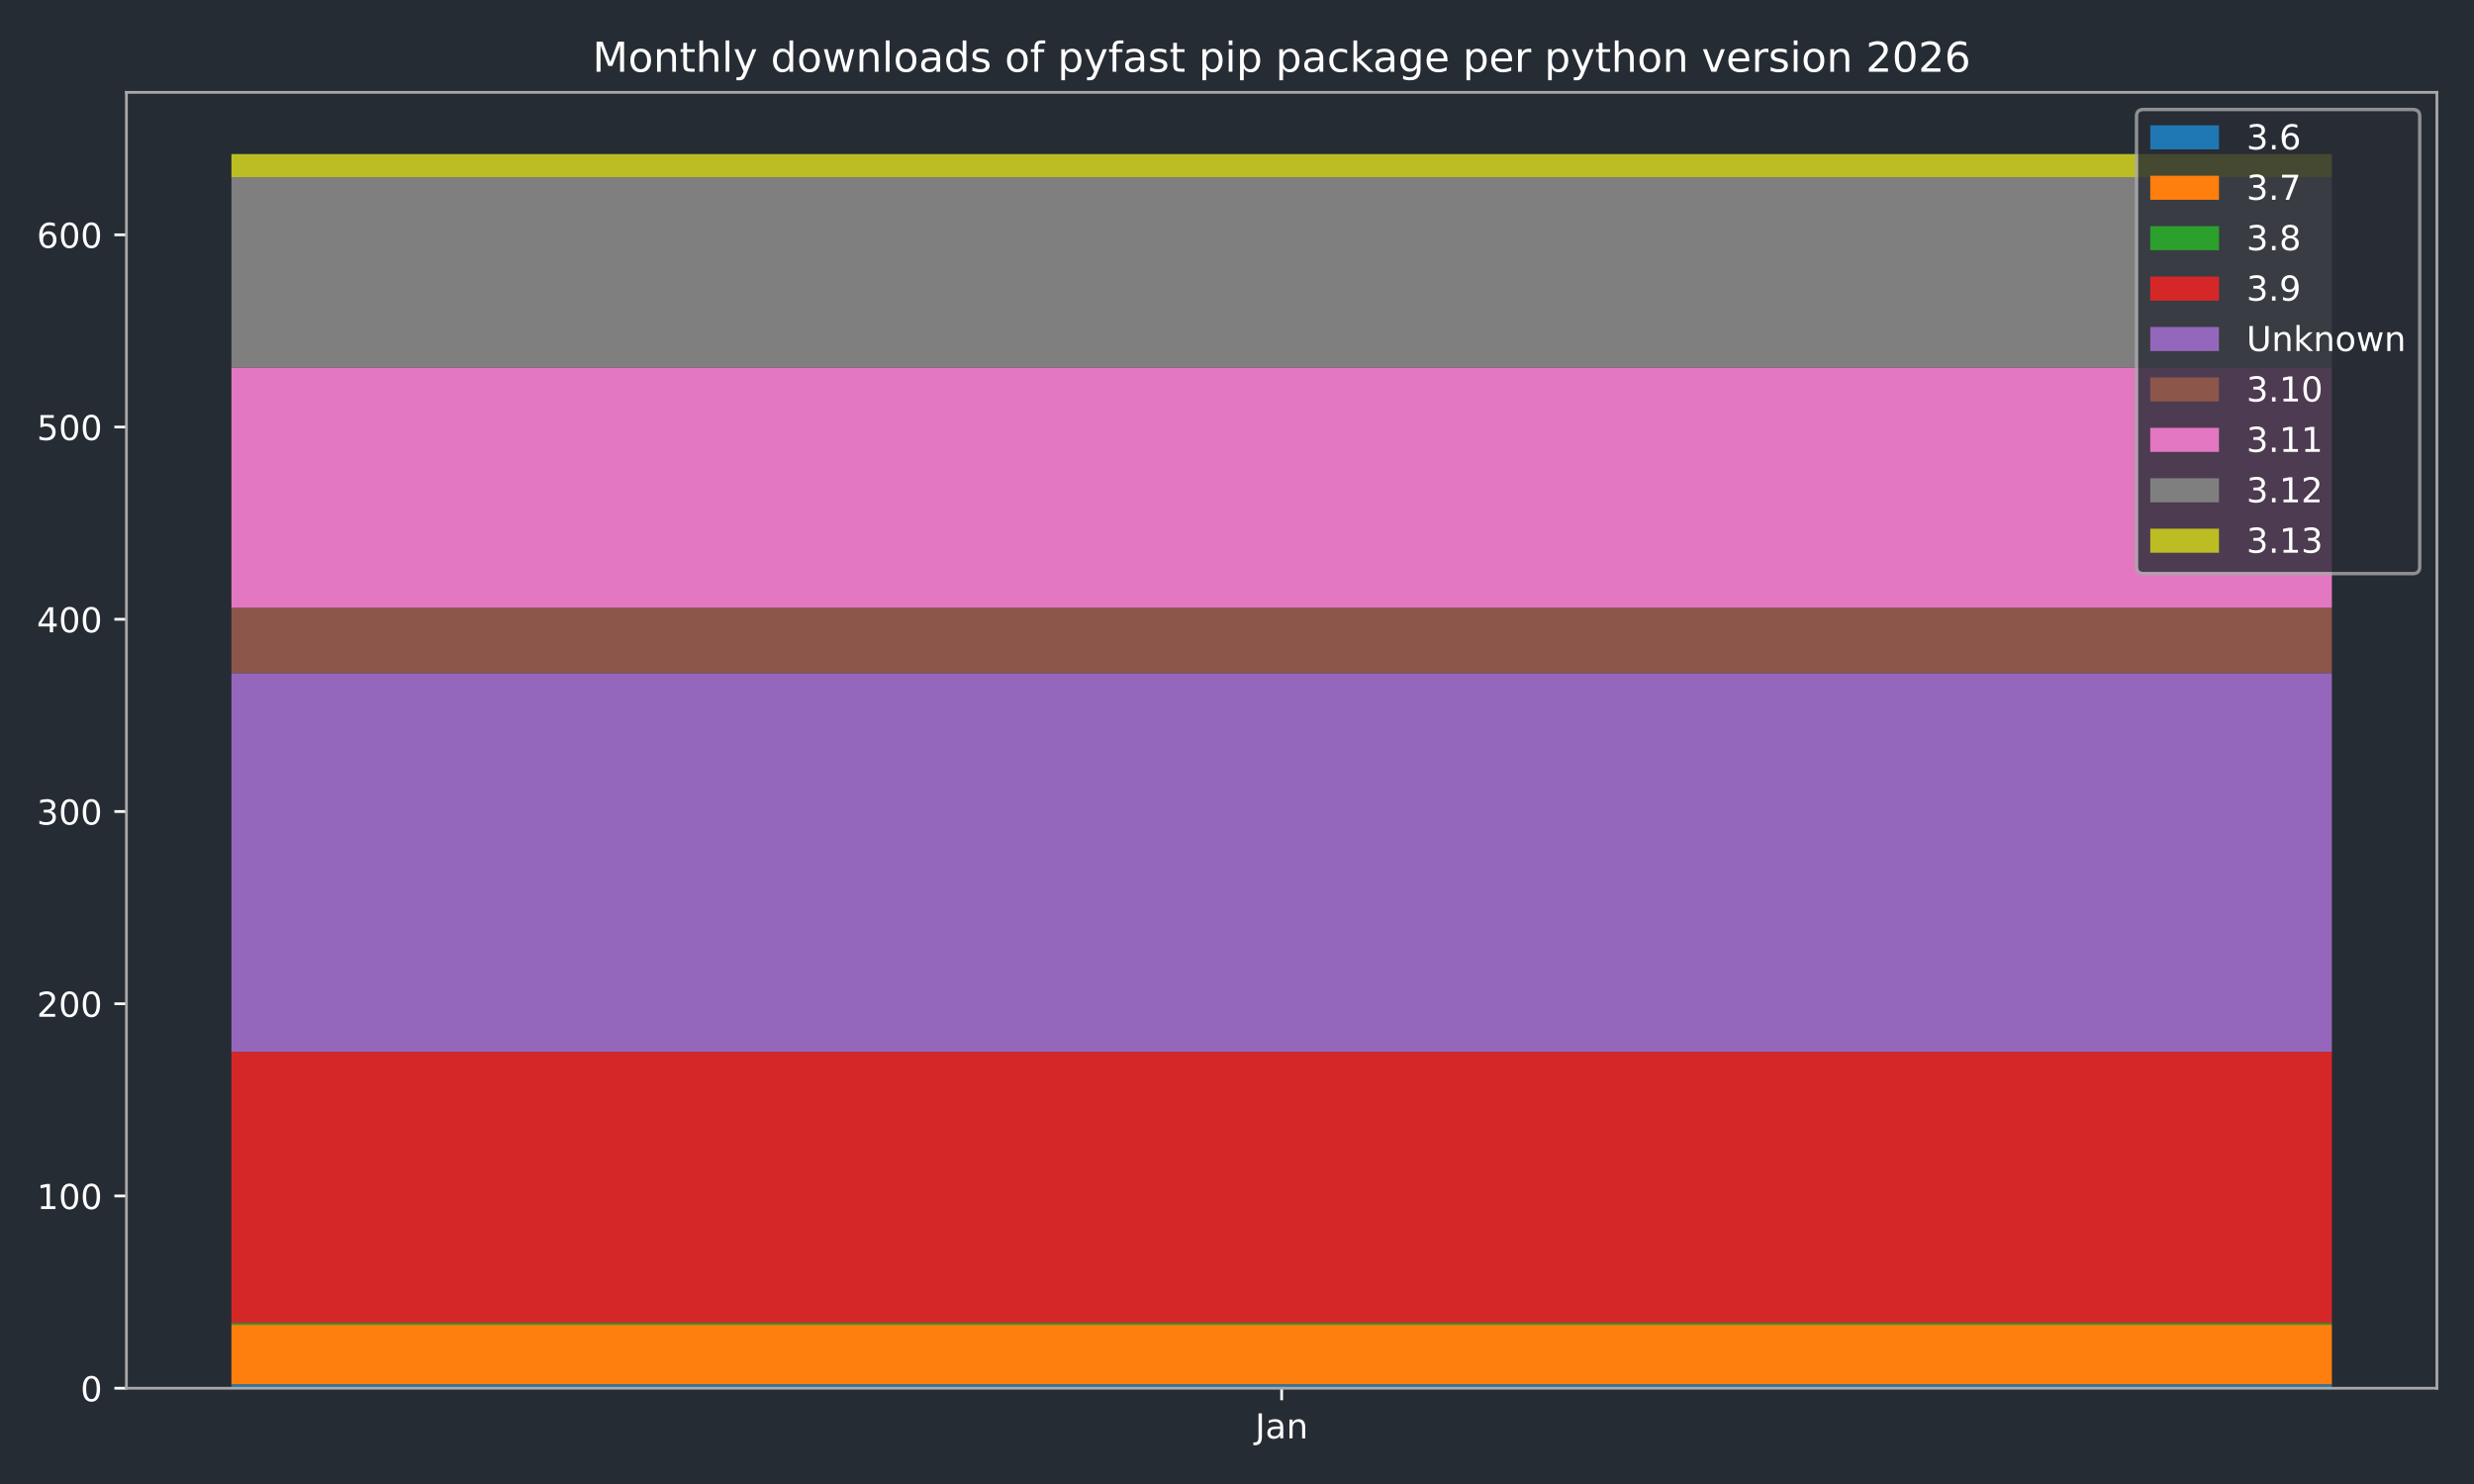
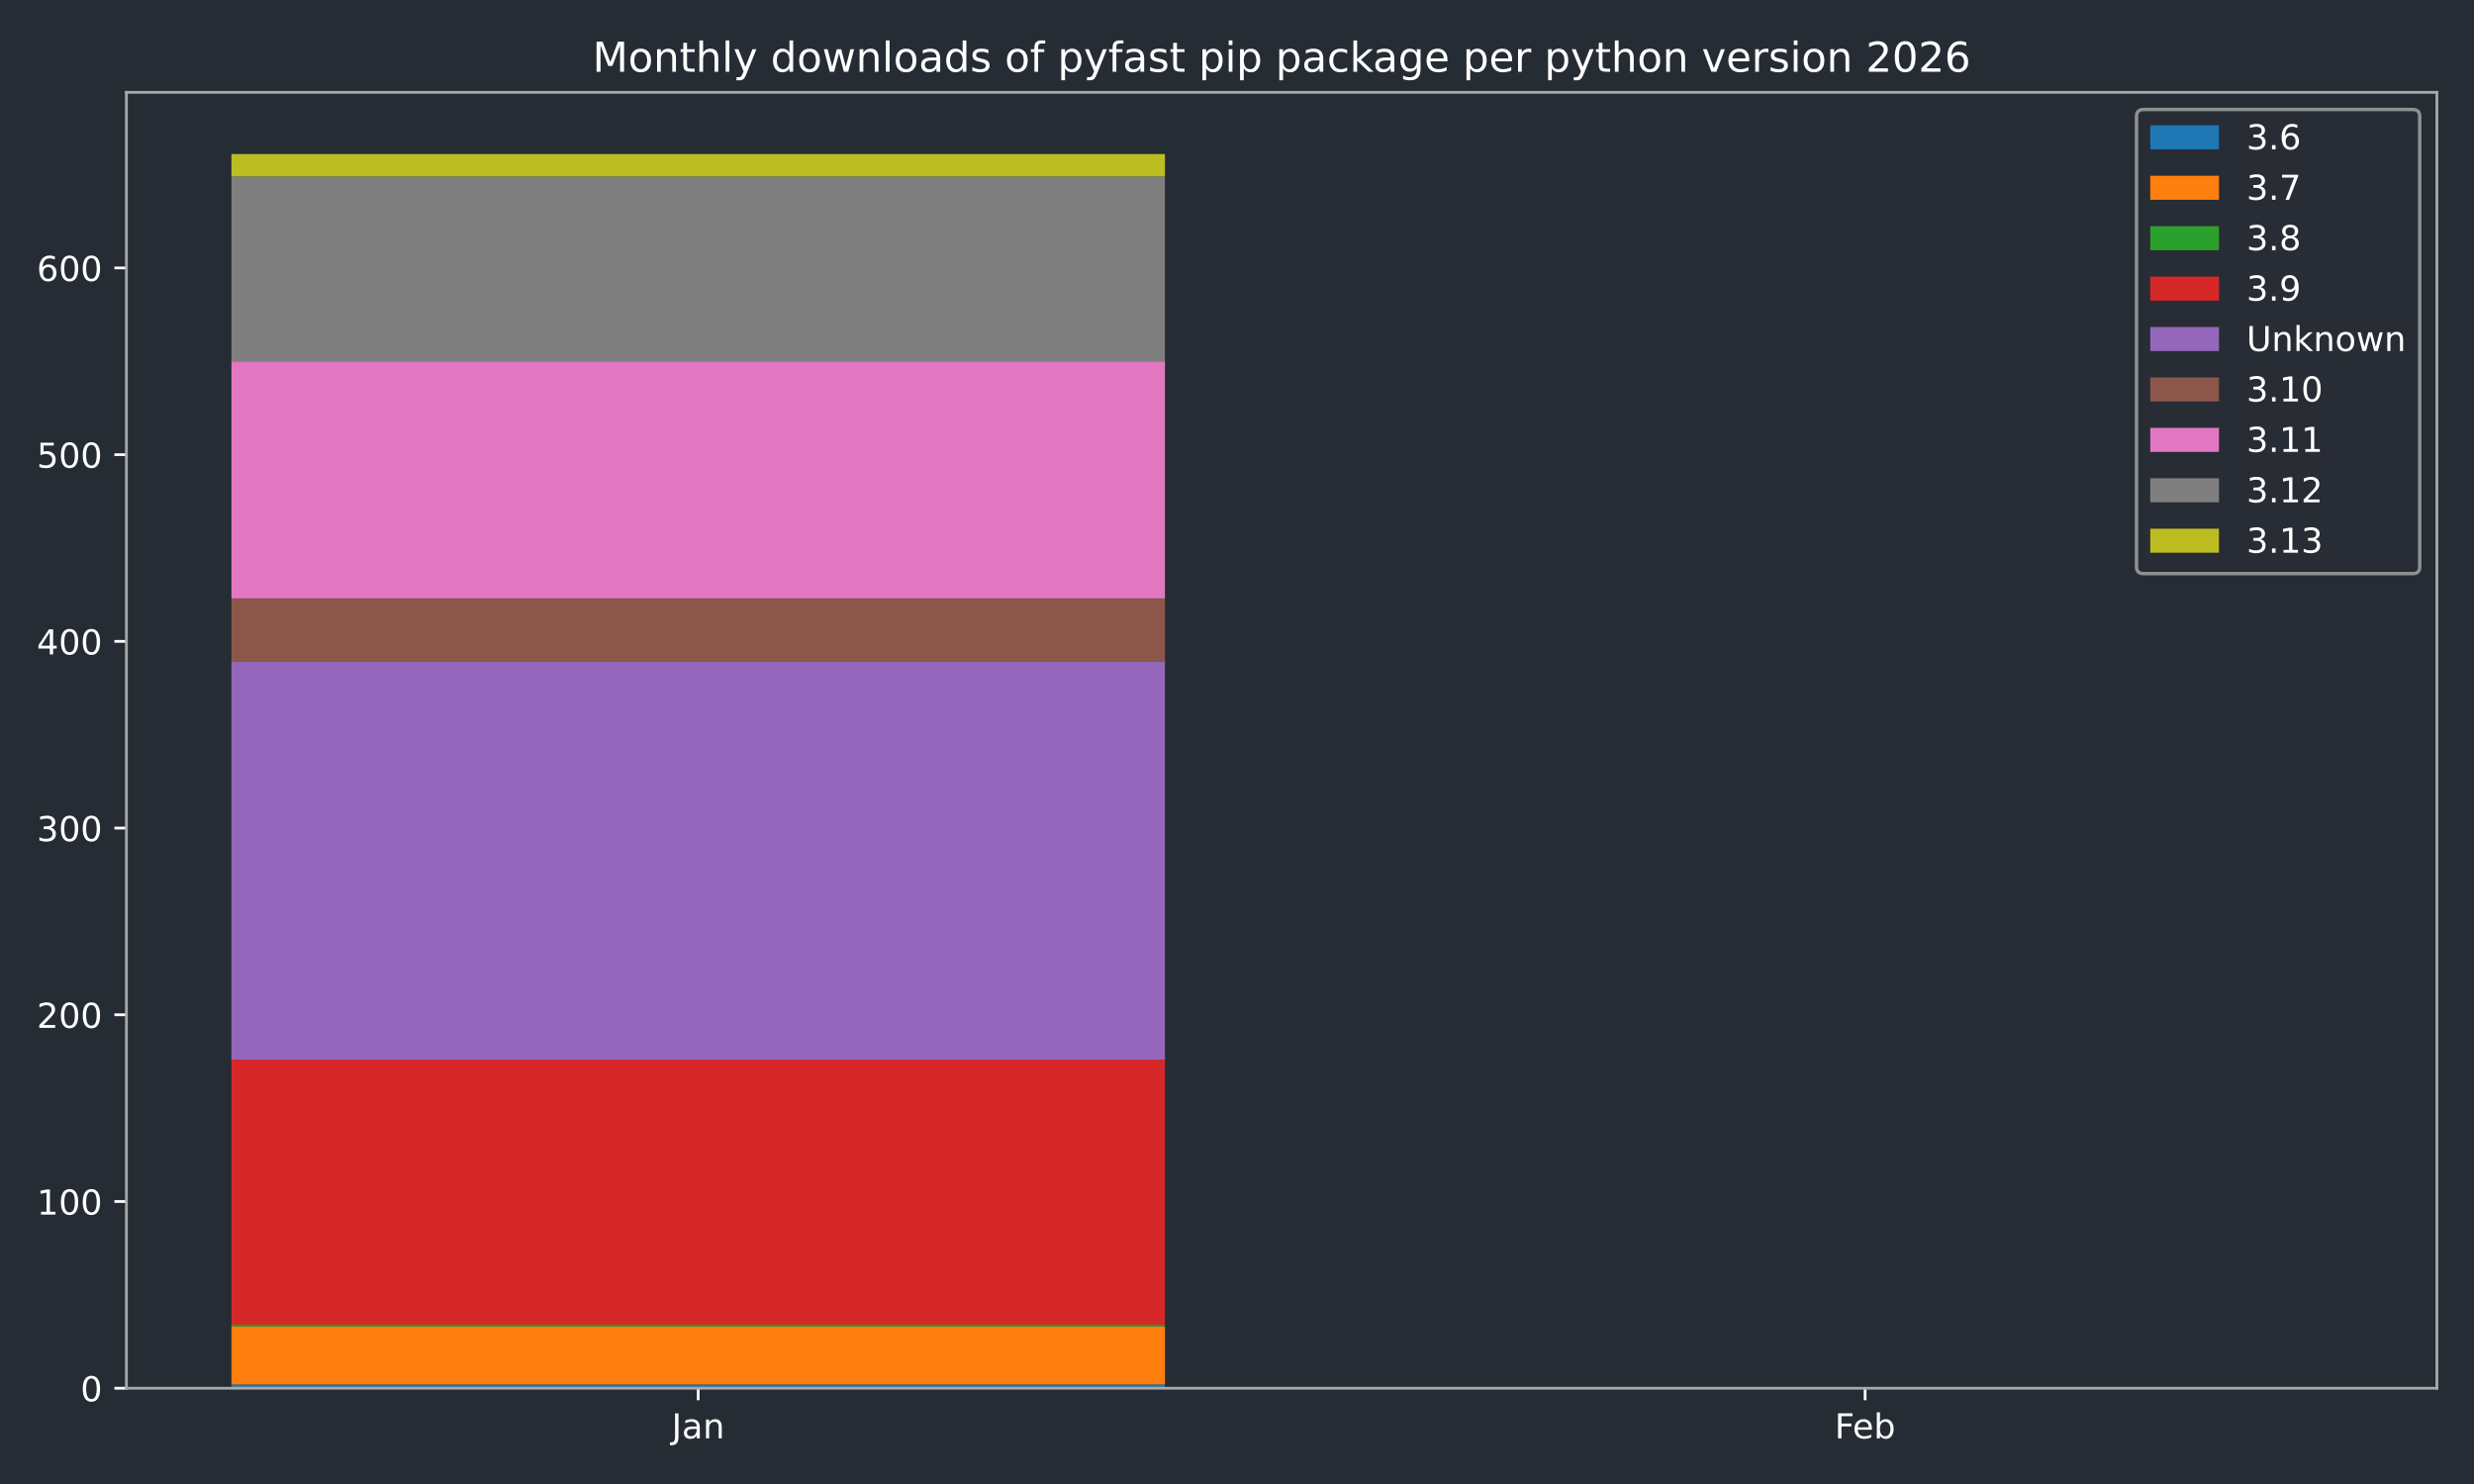
<svg xmlns="http://www.w3.org/2000/svg" xmlns:xlink="http://www.w3.org/1999/xlink" width="720pt" height="432pt" viewBox="0 0 720 432" version="1.1">
  <defs>
    <style type="text/css">*{stroke-linejoin: round; stroke-linecap: butt}</style>
  </defs>
  <g id="figure_1">
    <g id="patch_1">
      <path d="M 0 432  L 720 432  L 720 0  L 0 0  z " style="fill: #262c33" />
    </g>
    <g id="axes_1">
      <g id="patch_2">
        <path d="M 36.79 404.12  L 709.2 404.12  L 709.2 26.88  L 36.79 26.88  z " style="fill: #262c33" />
      </g>
      <g id="patch_3">
-         <path d="M 67.354 404.12  L 678.636 404.12  L 678.636 403.001  L 67.354 403.001  z " clip-path="url(#pe27af6e0bc)" style="fill: #1f77b4" />
+         <path d="M 67.354 404.12  L 339.035 404.12  L 339.035 403.033  L 67.354 403.033  z " clip-path="url(#p8e71bd1fe1)" style="fill: #1f77b4" />
      </g>
      <g id="patch_4">
-         <path d="M 67.354 403.001  L 678.636 403.001  L 678.636 385.653  L 67.354 385.653  z " clip-path="url(#pe27af6e0bc)" style="fill: #ff7f0e" />
+         <path d="M 406.955 404.12  L 678.636 404.12  L 678.636 404.12  L 406.955 404.12  z " clip-path="url(#p8e71bd1fe1)" style="fill: #1f77b4" />
      </g>
      <g id="patch_5">
-         <path d="M 67.354 385.653  L 678.636 385.653  L 678.636 385.093  L 67.354 385.093  z " clip-path="url(#pe27af6e0bc)" style="fill: #2ca02c" />
+         <path d="M 67.354 403.033  L 339.035 403.033  L 339.035 386.183  L 67.354 386.183  z " clip-path="url(#p8e71bd1fe1)" style="fill: #ff7f0e" />
      </g>
      <g id="patch_6">
-         <path d="M 67.354 385.093  L 678.636 385.093  L 678.636 306.186  L 67.354 306.186  z " clip-path="url(#pe27af6e0bc)" style="fill: #d62728" />
+         <path d="M 406.955 404.12  L 678.636 404.12  L 678.636 404.12  L 406.955 404.12  z " clip-path="url(#p8e71bd1fe1)" style="fill: #ff7f0e" />
      </g>
      <g id="patch_7">
-         <path d="M 67.354 306.186  L 678.636 306.186  L 678.636 195.941  L 67.354 195.941  z " clip-path="url(#pe27af6e0bc)" style="fill: #9467bd" />
+         <path d="M 67.354 386.183  L 339.035 386.183  L 339.035 385.64  L 67.354 385.64  z " clip-path="url(#p8e71bd1fe1)" style="fill: #2ca02c" />
      </g>
      <g id="patch_8">
-         <path d="M 67.354 195.941  L 678.636 195.941  L 678.636 176.914  L 67.354 176.914  z " clip-path="url(#pe27af6e0bc)" style="fill: #8c564b" />
+         <path d="M 406.955 404.12  L 678.636 404.12  L 678.636 404.12  L 406.955 404.12  z " clip-path="url(#p8e71bd1fe1)" style="fill: #2ca02c" />
      </g>
      <g id="patch_9">
-         <path d="M 67.354 176.914  L 678.636 176.914  L 678.636 106.962  L 67.354 106.962  z " clip-path="url(#pe27af6e0bc)" style="fill: #e377c2" />
+         <path d="M 67.354 385.64  L 339.035 385.64  L 339.035 308.458  L 67.354 308.458  z " clip-path="url(#p8e71bd1fe1)" style="fill: #d62728" />
      </g>
      <g id="patch_10">
-         <path d="M 67.354 106.962  L 678.636 106.962  L 678.636 51.559  L 67.354 51.559  z " clip-path="url(#pe27af6e0bc)" style="fill: #7f7f7f" />
+         <path d="M 406.955 404.12  L 678.636 404.12  L 678.636 404.12  L 406.955 404.12  z " clip-path="url(#p8e71bd1fe1)" style="fill: #d62728" />
      </g>
      <g id="patch_11">
-         <path d="M 67.354 51.559  L 678.636 51.559  L 678.636 44.844  L 67.354 44.844  z " clip-path="url(#pe27af6e0bc)" style="fill: #bcbd22" />
+         <path d="M 67.354 308.458  L 339.035 308.458  L 339.035 192.685  L 67.354 192.685  z " clip-path="url(#p8e71bd1fe1)" style="fill: #9467bd" />
+       </g>
+       <g id="patch_12">
+         <path d="M 406.955 404.12  L 678.636 404.12  L 678.636 404.12  L 406.955 404.12  z " clip-path="url(#p8e71bd1fe1)" style="fill: #9467bd" />
+       </g>
+       <g id="patch_13">
+         <path d="M 67.354 192.685  L 339.035 192.685  L 339.035 174.205  L 67.354 174.205  z " clip-path="url(#p8e71bd1fe1)" style="fill: #8c564b" />
+       </g>
+       <g id="patch_14">
+         <path d="M 406.955 404.12  L 678.636 404.12  L 678.636 404.12  L 406.955 404.12  z " clip-path="url(#p8e71bd1fe1)" style="fill: #8c564b" />
+       </g>
+       <g id="patch_15">
+         <path d="M 67.354 174.205  L 339.035 174.205  L 339.035 105.176  L 67.354 105.176  z " clip-path="url(#p8e71bd1fe1)" style="fill: #e377c2" />
+       </g>
+       <g id="patch_16">
+         <path d="M 406.955 404.12  L 678.636 404.12  L 678.636 404.12  L 406.955 404.12  z " clip-path="url(#p8e71bd1fe1)" style="fill: #e377c2" />
+       </g>
+       <g id="patch_17">
+         <path d="M 67.354 105.176  L 339.035 105.176  L 339.035 51.366  L 67.354 51.366  z " clip-path="url(#p8e71bd1fe1)" style="fill: #7f7f7f" />
+       </g>
+       <g id="patch_18">
+         <path d="M 406.955 404.12  L 678.636 404.12  L 678.636 404.12  L 406.955 404.12  z " clip-path="url(#p8e71bd1fe1)" style="fill: #7f7f7f" />
+       </g>
+       <g id="patch_19">
+         <path d="M 67.354 51.366  L 339.035 51.366  L 339.035 44.844  L 67.354 44.844  z " clip-path="url(#p8e71bd1fe1)" style="fill: #bcbd22" />
+       </g>
+       <g id="patch_20">
+         <path d="M 406.955 404.12  L 678.636 404.12  L 678.636 404.12  L 406.955 404.12  z " clip-path="url(#p8e71bd1fe1)" style="fill: #bcbd22" />
      </g>
      <g id="matplotlib.axis_1">
        <g id="xtick_1">
          <g id="line2d_1">
            <defs>
-               <path id="m60ab4de9d8" d="M 0 0  L 0 3.5  " style="stroke: #ffffff; stroke-width: 0.8" />
-             </defs>
-             <g>
-               <use xlink:href="#m60ab4de9d8" x="372.995" y="404.12" style="fill: #ffffff; stroke: #ffffff; stroke-width: 0.8" />
+               <path id="m693e9d5881" d="M 0 0  L 0 3.5  " style="stroke: #ffffff; stroke-width: 0.8" />
+             </defs>
+             <g>
+               <use xlink:href="#m693e9d5881" x="203.194" y="404.12" style="fill: #ffffff; stroke: #ffffff; stroke-width: 0.8" />
            </g>
          </g>
          <g id="text_1">
-             <g style="fill: #ffffff" transform="translate(365.2872 418.7184) scale(0.1 -0.1)">
+             <g style="fill: #ffffff" transform="translate(195.4867 418.7184) scale(0.1 -0.1)">
              <defs>
                <path id="DejaVuSans-4a" d="M 628 4666  L 1259 4666  L 1259 325  Q 1259 -519 939 -900  Q 619 -1281 -91 -1281  L -331 -1281  L -331 -750  L -134 -750  Q 284 -750 456 -515  Q 628 -281 628 325  L 628 4666  z " transform="scale(0.015625)" />
                <path id="DejaVuSans-61" d="M 2194 1759  Q 1497 1759 1228 1600  Q 959 1441 959 1056  Q 959 750 1161 570  Q 1363 391 1709 391  Q 2188 391 2477 730  Q 2766 1069 2766 1631  L 2766 1759  L 2194 1759  z M 3341 1997  L 3341 0  L 2766 0  L 2766 531  Q 2569 213 2275 61  Q 1981 -91 1556 -91  Q 1019 -91 701 211  Q 384 513 384 1019  Q 384 1609 779 1909  Q 1175 2209 1959 2209  L 2766 2209  L 2766 2266  Q 2766 2663 2505 2880  Q 2244 3097 1772 3097  Q 1472 3097 1187 3025  Q 903 2953 641 2809  L 641 3341  Q 956 3463 1253 3523  Q 1550 3584 1831 3584  Q 2591 3584 2966 3190  Q 3341 2797 3341 1997  z " transform="scale(0.015625)" />
                <path id="DejaVuSans-6e" d="M 3513 2113  L 3513 0  L 2938 0  L 2938 2094  Q 2938 2591 2744 2837  Q 2550 3084 2163 3084  Q 1697 3084 1428 2787  Q 1159 2491 1159 1978  L 1159 0  L 581 0  L 581 3500  L 1159 3500  L 1159 2956  Q 1366 3272 1645 3428  Q 1925 3584 2291 3584  Q 2894 3584 3203 3211  Q 3513 2838 3513 2113  z " transform="scale(0.015625)" />
              </defs>
              <use xlink:href="#DejaVuSans-4a" />
              <use xlink:href="#DejaVuSans-61" transform="translate(29.49219 0)" />
              <use xlink:href="#DejaVuSans-6e" transform="translate(90.77148 0)" />
            </g>
          </g>
        </g>
+         <g id="xtick_2">
+           <g id="line2d_2">
+             <g>
+               <use xlink:href="#m693e9d5881" x="542.796" y="404.12" style="fill: #ffffff; stroke: #ffffff; stroke-width: 0.8" />
+             </g>
+           </g>
+           <g id="text_2">
+             <g style="fill: #ffffff" transform="translate(533.9439 418.7184) scale(0.1 -0.1)">
+               <defs>
+                 <path id="DejaVuSans-46" d="M 628 4666  L 3309 4666  L 3309 4134  L 1259 4134  L 1259 2759  L 3109 2759  L 3109 2228  L 1259 2228  L 1259 0  L 628 0  L 628 4666  z " transform="scale(0.015625)" />
+                 <path id="DejaVuSans-65" d="M 3597 1894  L 3597 1613  L 953 1613  Q 991 1019 1311 708  Q 1631 397 2203 397  Q 2534 397 2845 478  Q 3156 559 3463 722  L 3463 178  Q 3153 47 2828 -22  Q 2503 -91 2169 -91  Q 1331 -91 842 396  Q 353 884 353 1716  Q 353 2575 817 3079  Q 1281 3584 2069 3584  Q 2775 3584 3186 3129  Q 3597 2675 3597 1894  z M 3022 2063  Q 3016 2534 2758 2815  Q 2500 3097 2075 3097  Q 1594 3097 1305 2825  Q 1016 2553 972 2059  L 3022 2063  z " transform="scale(0.015625)" />
+                 <path id="DejaVuSans-62" d="M 3116 1747  Q 3116 2381 2855 2742  Q 2594 3103 2138 3103  Q 1681 3103 1420 2742  Q 1159 2381 1159 1747  Q 1159 1113 1420 752  Q 1681 391 2138 391  Q 2594 391 2855 752  Q 3116 1113 3116 1747  z M 1159 2969  Q 1341 3281 1617 3432  Q 1894 3584 2278 3584  Q 2916 3584 3314 3078  Q 3713 2572 3713 1747  Q 3713 922 3314 415  Q 2916 -91 2278 -91  Q 1894 -91 1617 61  Q 1341 213 1159 525  L 1159 0  L 581 0  L 581 4863  L 1159 4863  L 1159 2969  z " transform="scale(0.015625)" />
+               </defs>
+               <use xlink:href="#DejaVuSans-46" />
+               <use xlink:href="#DejaVuSans-65" transform="translate(52.01953 0)" />
+               <use xlink:href="#DejaVuSans-62" transform="translate(113.543 0)" />
+             </g>
+           </g>
+         </g>
      </g>
      <g id="matplotlib.axis_2">
        <g id="ytick_1">
-           <g id="line2d_2">
-             <defs>
-               <path id="mab909b9022" d="M 0 0  L -3.5 0  " style="stroke: #ffffff; stroke-width: 0.8" />
-             </defs>
-             <g>
-               <use xlink:href="#mab909b9022" x="36.79" y="404.12" style="fill: #ffffff; stroke: #ffffff; stroke-width: 0.8" />
-             </g>
-           </g>
-           <g id="text_2">
+           <g id="line2d_3">
+             <defs>
+               <path id="m0f3e446f39" d="M 0 0  L -3.5 0  " style="stroke: #ffffff; stroke-width: 0.8" />
+             </defs>
+             <g>
+               <use xlink:href="#m0f3e446f39" x="36.79" y="404.12" style="fill: #ffffff; stroke: #ffffff; stroke-width: 0.8" />
+             </g>
+           </g>
+           <g id="text_3">
            <g style="fill: #ffffff" transform="translate(23.4275 407.9192) scale(0.1 -0.1)">
              <defs>
                <path id="DejaVuSans-30" d="M 2034 4250  Q 1547 4250 1301 3770  Q 1056 3291 1056 2328  Q 1056 1369 1301 889  Q 1547 409 2034 409  Q 2525 409 2770 889  Q 3016 1369 3016 2328  Q 3016 3291 2770 3770  Q 2525 4250 2034 4250  z M 2034 4750  Q 2819 4750 3233 4129  Q 3647 3509 3647 2328  Q 3647 1150 3233 529  Q 2819 -91 2034 -91  Q 1250 -91 836 529  Q 422 1150 422 2328  Q 422 3509 836 4129  Q 1250 4750 2034 4750  z " transform="scale(0.015625)" />
              </defs>
              <use xlink:href="#DejaVuSans-30" />
            </g>
          </g>
        </g>
        <g id="ytick_2">
-           <g id="line2d_3">
-             <g>
-               <use xlink:href="#mab909b9022" x="36.79" y="348.158" style="fill: #ffffff; stroke: #ffffff; stroke-width: 0.8" />
-             </g>
-           </g>
-           <g id="text_3">
-             <g style="fill: #ffffff" transform="translate(10.7025 351.9572) scale(0.1 -0.1)">
+           <g id="line2d_4">
+             <g>
+               <use xlink:href="#m0f3e446f39" x="36.79" y="349.767" style="fill: #ffffff; stroke: #ffffff; stroke-width: 0.8" />
+             </g>
+           </g>
+           <g id="text_4">
+             <g style="fill: #ffffff" transform="translate(10.7025 353.5658) scale(0.1 -0.1)">
              <defs>
                <path id="DejaVuSans-31" d="M 794 531  L 1825 531  L 1825 4091  L 703 3866  L 703 4441  L 1819 4666  L 2450 4666  L 2450 531  L 3481 531  L 3481 0  L 794 0  L 794 531  z " transform="scale(0.015625)" />
              </defs>
              <use xlink:href="#DejaVuSans-31" />
              <use xlink:href="#DejaVuSans-30" transform="translate(63.62305 0)" />
              <use xlink:href="#DejaVuSans-30" transform="translate(127.2461 0)" />
            </g>
          </g>
        </g>
        <g id="ytick_3">
-           <g id="line2d_4">
-             <g>
-               <use xlink:href="#mab909b9022" x="36.79" y="292.196" style="fill: #ffffff; stroke: #ffffff; stroke-width: 0.8" />
-             </g>
-           </g>
-           <g id="text_4">
-             <g style="fill: #ffffff" transform="translate(10.7025 295.9952) scale(0.1 -0.1)">
+           <g id="line2d_5">
+             <g>
+               <use xlink:href="#m0f3e446f39" x="36.79" y="295.413" style="fill: #ffffff; stroke: #ffffff; stroke-width: 0.8" />
+             </g>
+           </g>
+           <g id="text_5">
+             <g style="fill: #ffffff" transform="translate(10.7025 299.2124) scale(0.1 -0.1)">
              <defs>
                <path id="DejaVuSans-32" d="M 1228 531  L 3431 531  L 3431 0  L 469 0  L 469 531  Q 828 903 1448 1529  Q 2069 2156 2228 2338  Q 2531 2678 2651 2914  Q 2772 3150 2772 3378  Q 2772 3750 2511 3984  Q 2250 4219 1831 4219  Q 1534 4219 1204 4116  Q 875 4013 500 3803  L 500 4441  Q 881 4594 1212 4672  Q 1544 4750 1819 4750  Q 2544 4750 2975 4387  Q 3406 4025 3406 3419  Q 3406 3131 3298 2873  Q 3191 2616 2906 2266  Q 2828 2175 2409 1742  Q 1991 1309 1228 531  z " transform="scale(0.015625)" />
              </defs>
              <use xlink:href="#DejaVuSans-32" />
              <use xlink:href="#DejaVuSans-30" transform="translate(63.62305 0)" />
              <use xlink:href="#DejaVuSans-30" transform="translate(127.2461 0)" />
            </g>
          </g>
        </g>
        <g id="ytick_4">
-           <g id="line2d_5">
-             <g>
-               <use xlink:href="#mab909b9022" x="36.79" y="236.234" style="fill: #ffffff; stroke: #ffffff; stroke-width: 0.8" />
-             </g>
-           </g>
-           <g id="text_5">
-             <g style="fill: #ffffff" transform="translate(10.7025 240.0331) scale(0.1 -0.1)">
+           <g id="line2d_6">
+             <g>
+               <use xlink:href="#m0f3e446f39" x="36.79" y="241.06" style="fill: #ffffff; stroke: #ffffff; stroke-width: 0.8" />
+             </g>
+           </g>
+           <g id="text_6">
+             <g style="fill: #ffffff" transform="translate(10.7025 244.8589) scale(0.1 -0.1)">
              <defs>
                <path id="DejaVuSans-33" d="M 2597 2516  Q 3050 2419 3304 2112  Q 3559 1806 3559 1356  Q 3559 666 3084 287  Q 2609 -91 1734 -91  Q 1441 -91 1130 -33  Q 819 25 488 141  L 488 750  Q 750 597 1062 519  Q 1375 441 1716 441  Q 2309 441 2620 675  Q 2931 909 2931 1356  Q 2931 1769 2642 2001  Q 2353 2234 1838 2234  L 1294 2234  L 1294 2753  L 1863 2753  Q 2328 2753 2575 2939  Q 2822 3125 2822 3475  Q 2822 3834 2567 4026  Q 2313 4219 1838 4219  Q 1578 4219 1281 4162  Q 984 4106 628 3988  L 628 4550  Q 988 4650 1302 4700  Q 1616 4750 1894 4750  Q 2613 4750 3031 4423  Q 3450 4097 3450 3541  Q 3450 3153 3228 2886  Q 3006 2619 2597 2516  z " transform="scale(0.015625)" />
              </defs>
              <use xlink:href="#DejaVuSans-33" />
              <use xlink:href="#DejaVuSans-30" transform="translate(63.62305 0)" />
              <use xlink:href="#DejaVuSans-30" transform="translate(127.2461 0)" />
            </g>
          </g>
        </g>
        <g id="ytick_5">
-           <g id="line2d_6">
-             <g>
-               <use xlink:href="#mab909b9022" x="36.79" y="180.272" style="fill: #ffffff; stroke: #ffffff; stroke-width: 0.8" />
-             </g>
-           </g>
-           <g id="text_6">
-             <g style="fill: #ffffff" transform="translate(10.7025 184.0711) scale(0.1 -0.1)">
+           <g id="line2d_7">
+             <g>
+               <use xlink:href="#m0f3e446f39" x="36.79" y="186.706" style="fill: #ffffff; stroke: #ffffff; stroke-width: 0.8" />
+             </g>
+           </g>
+           <g id="text_7">
+             <g style="fill: #ffffff" transform="translate(10.7025 190.5055) scale(0.1 -0.1)">
              <defs>
                <path id="DejaVuSans-34" d="M 2419 4116  L 825 1625  L 2419 1625  L 2419 4116  z M 2253 4666  L 3047 4666  L 3047 1625  L 3713 1625  L 3713 1100  L 3047 1100  L 3047 0  L 2419 0  L 2419 1100  L 313 1100  L 313 1709  L 2253 4666  z " transform="scale(0.015625)" />
              </defs>
              <use xlink:href="#DejaVuSans-34" />
              <use xlink:href="#DejaVuSans-30" transform="translate(63.62305 0)" />
              <use xlink:href="#DejaVuSans-30" transform="translate(127.2461 0)" />
            </g>
          </g>
        </g>
        <g id="ytick_6">
-           <g id="line2d_7">
-             <g>
-               <use xlink:href="#mab909b9022" x="36.79" y="124.31" style="fill: #ffffff; stroke: #ffffff; stroke-width: 0.8" />
-             </g>
-           </g>
-           <g id="text_7">
-             <g style="fill: #ffffff" transform="translate(10.7025 128.1091) scale(0.1 -0.1)">
+           <g id="line2d_8">
+             <g>
+               <use xlink:href="#m0f3e446f39" x="36.79" y="132.353" style="fill: #ffffff; stroke: #ffffff; stroke-width: 0.8" />
+             </g>
+           </g>
+           <g id="text_8">
+             <g style="fill: #ffffff" transform="translate(10.7025 136.1521) scale(0.1 -0.1)">
              <defs>
                <path id="DejaVuSans-35" d="M 691 4666  L 3169 4666  L 3169 4134  L 1269 4134  L 1269 2991  Q 1406 3038 1543 3061  Q 1681 3084 1819 3084  Q 2600 3084 3056 2656  Q 3513 2228 3513 1497  Q 3513 744 3044 326  Q 2575 -91 1722 -91  Q 1428 -91 1123 -41  Q 819 9 494 109  L 494 744  Q 775 591 1075 516  Q 1375 441 1709 441  Q 2250 441 2565 725  Q 2881 1009 2881 1497  Q 2881 1984 2565 2268  Q 2250 2553 1709 2553  Q 1456 2553 1204 2497  Q 953 2441 691 2322  L 691 4666  z " transform="scale(0.015625)" />
              </defs>
              <use xlink:href="#DejaVuSans-35" />
              <use xlink:href="#DejaVuSans-30" transform="translate(63.62305 0)" />
              <use xlink:href="#DejaVuSans-30" transform="translate(127.2461 0)" />
            </g>
          </g>
        </g>
        <g id="ytick_7">
-           <g id="line2d_8">
-             <g>
-               <use xlink:href="#mab909b9022" x="36.79" y="68.348" style="fill: #ffffff; stroke: #ffffff; stroke-width: 0.8" />
-             </g>
-           </g>
-           <g id="text_8">
-             <g style="fill: #ffffff" transform="translate(10.7025 72.14708) scale(0.1 -0.1)">
+           <g id="line2d_9">
+             <g>
+               <use xlink:href="#m0f3e446f39" x="36.79" y="77.999" style="fill: #ffffff; stroke: #ffffff; stroke-width: 0.8" />
+             </g>
+           </g>
+           <g id="text_9">
+             <g style="fill: #ffffff" transform="translate(10.7025 81.79862) scale(0.1 -0.1)">
              <defs>
                <path id="DejaVuSans-36" d="M 2113 2584  Q 1688 2584 1439 2293  Q 1191 2003 1191 1497  Q 1191 994 1439 701  Q 1688 409 2113 409  Q 2538 409 2786 701  Q 3034 994 3034 1497  Q 3034 2003 2786 2293  Q 2538 2584 2113 2584  z M 3366 4563  L 3366 3988  Q 3128 4100 2886 4159  Q 2644 4219 2406 4219  Q 1781 4219 1451 3797  Q 1122 3375 1075 2522  Q 1259 2794 1537 2939  Q 1816 3084 2150 3084  Q 2853 3084 3261 2657  Q 3669 2231 3669 1497  Q 3669 778 3244 343  Q 2819 -91 2113 -91  Q 1303 -91 875 529  Q 447 1150 447 2328  Q 447 3434 972 4092  Q 1497 4750 2381 4750  Q 2619 4750 2861 4703  Q 3103 4656 3366 4563  z " transform="scale(0.015625)" />
              </defs>
              <use xlink:href="#DejaVuSans-36" />
              <use xlink:href="#DejaVuSans-30" transform="translate(63.62305 0)" />
              <use xlink:href="#DejaVuSans-30" transform="translate(127.2461 0)" />
            </g>
          </g>
        </g>
      </g>
-       <g id="patch_12">
+       <g id="patch_21">
        <path d="M 36.79 404.12  L 36.79 26.88  " style="fill: none; stroke: #a9a9a9; stroke-width: 0.8; stroke-linejoin: miter; stroke-linecap: square" />
      </g>
-       <g id="patch_13">
+       <g id="patch_22">
        <path d="M 709.2 404.12  L 709.2 26.88  " style="fill: none; stroke: #a9a9a9; stroke-width: 0.8; stroke-linejoin: miter; stroke-linecap: square" />
      </g>
-       <g id="patch_14">
+       <g id="patch_23">
        <path d="M 36.79 404.12  L 709.2 404.12  " style="fill: none; stroke: #a9a9a9; stroke-width: 0.8; stroke-linejoin: miter; stroke-linecap: square" />
      </g>
-       <g id="patch_15">
+       <g id="patch_24">
        <path d="M 36.79 26.88  L 709.2 26.88  " style="fill: none; stroke: #a9a9a9; stroke-width: 0.8; stroke-linejoin: miter; stroke-linecap: square" />
      </g>
-       <g id="text_9">
+       <g id="text_10">
        <g style="fill: #ffffff" transform="translate(172.4403 20.88) scale(0.12 -0.12)">
          <defs>
            <path id="DejaVuSans-4d" d="M 628 4666  L 1569 4666  L 2759 1491  L 3956 4666  L 4897 4666  L 4897 0  L 4281 0  L 4281 4097  L 3078 897  L 2444 897  L 1241 4097  L 1241 0  L 628 0  L 628 4666  z " transform="scale(0.015625)" />
            <path id="DejaVuSans-6f" d="M 1959 3097  Q 1497 3097 1228 2736  Q 959 2375 959 1747  Q 959 1119 1226 758  Q 1494 397 1959 397  Q 2419 397 2687 759  Q 2956 1122 2956 1747  Q 2956 2369 2687 2733  Q 2419 3097 1959 3097  z M 1959 3584  Q 2709 3584 3137 3096  Q 3566 2609 3566 1747  Q 3566 888 3137 398  Q 2709 -91 1959 -91  Q 1206 -91 779 398  Q 353 888 353 1747  Q 353 2609 779 3096  Q 1206 3584 1959 3584  z " transform="scale(0.015625)" />
            <path id="DejaVuSans-74" d="M 1172 4494  L 1172 3500  L 2356 3500  L 2356 3053  L 1172 3053  L 1172 1153  Q 1172 725 1289 603  Q 1406 481 1766 481  L 2356 481  L 2356 0  L 1766 0  Q 1100 0 847 248  Q 594 497 594 1153  L 594 3053  L 172 3053  L 172 3500  L 594 3500  L 594 4494  L 1172 4494  z " transform="scale(0.015625)" />
            <path id="DejaVuSans-68" d="M 3513 2113  L 3513 0  L 2938 0  L 2938 2094  Q 2938 2591 2744 2837  Q 2550 3084 2163 3084  Q 1697 3084 1428 2787  Q 1159 2491 1159 1978  L 1159 0  L 581 0  L 581 4863  L 1159 4863  L 1159 2956  Q 1366 3272 1645 3428  Q 1925 3584 2291 3584  Q 2894 3584 3203 3211  Q 3513 2838 3513 2113  z " transform="scale(0.015625)" />
            <path id="DejaVuSans-6c" d="M 603 4863  L 1178 4863  L 1178 0  L 603 0  L 603 4863  z " transform="scale(0.015625)" />
            <path id="DejaVuSans-79" d="M 2059 -325  Q 1816 -950 1584 -1140  Q 1353 -1331 966 -1331  L 506 -1331  L 506 -850  L 844 -850  Q 1081 -850 1212 -737  Q 1344 -625 1503 -206  L 1606 56  L 191 3500  L 800 3500  L 1894 763  L 2988 3500  L 3597 3500  L 2059 -325  z " transform="scale(0.015625)" />
            <path id="DejaVuSans-20" transform="scale(0.015625)" />
            <path id="DejaVuSans-64" d="M 2906 2969  L 2906 4863  L 3481 4863  L 3481 0  L 2906 0  L 2906 525  Q 2725 213 2448 61  Q 2172 -91 1784 -91  Q 1150 -91 751 415  Q 353 922 353 1747  Q 353 2572 751 3078  Q 1150 3584 1784 3584  Q 2172 3584 2448 3432  Q 2725 3281 2906 2969  z M 947 1747  Q 947 1113 1208 752  Q 1469 391 1925 391  Q 2381 391 2643 752  Q 2906 1113 2906 1747  Q 2906 2381 2643 2742  Q 2381 3103 1925 3103  Q 1469 3103 1208 2742  Q 947 2381 947 1747  z " transform="scale(0.015625)" />
            <path id="DejaVuSans-77" d="M 269 3500  L 844 3500  L 1563 769  L 2278 3500  L 2956 3500  L 3675 769  L 4391 3500  L 4966 3500  L 4050 0  L 3372 0  L 2619 2869  L 1863 0  L 1184 0  L 269 3500  z " transform="scale(0.015625)" />
            <path id="DejaVuSans-73" d="M 2834 3397  L 2834 2853  Q 2591 2978 2328 3040  Q 2066 3103 1784 3103  Q 1356 3103 1142 2972  Q 928 2841 928 2578  Q 928 2378 1081 2264  Q 1234 2150 1697 2047  L 1894 2003  Q 2506 1872 2764 1633  Q 3022 1394 3022 966  Q 3022 478 2636 193  Q 2250 -91 1575 -91  Q 1294 -91 989 -36  Q 684 19 347 128  L 347 722  Q 666 556 975 473  Q 1284 391 1588 391  Q 1994 391 2212 530  Q 2431 669 2431 922  Q 2431 1156 2273 1281  Q 2116 1406 1581 1522  L 1381 1569  Q 847 1681 609 1914  Q 372 2147 372 2553  Q 372 3047 722 3315  Q 1072 3584 1716 3584  Q 2034 3584 2315 3537  Q 2597 3491 2834 3397  z " transform="scale(0.015625)" />
            <path id="DejaVuSans-66" d="M 2375 4863  L 2375 4384  L 1825 4384  Q 1516 4384 1395 4259  Q 1275 4134 1275 3809  L 1275 3500  L 2222 3500  L 2222 3053  L 1275 3053  L 1275 0  L 697 0  L 697 3053  L 147 3053  L 147 3500  L 697 3500  L 697 3744  Q 697 4328 969 4595  Q 1241 4863 1831 4863  L 2375 4863  z " transform="scale(0.015625)" />
            <path id="DejaVuSans-70" d="M 1159 525  L 1159 -1331  L 581 -1331  L 581 3500  L 1159 3500  L 1159 2969  Q 1341 3281 1617 3432  Q 1894 3584 2278 3584  Q 2916 3584 3314 3078  Q 3713 2572 3713 1747  Q 3713 922 3314 415  Q 2916 -91 2278 -91  Q 1894 -91 1617 61  Q 1341 213 1159 525  z M 3116 1747  Q 3116 2381 2855 2742  Q 2594 3103 2138 3103  Q 1681 3103 1420 2742  Q 1159 2381 1159 1747  Q 1159 1113 1420 752  Q 1681 391 2138 391  Q 2594 391 2855 752  Q 3116 1113 3116 1747  z " transform="scale(0.015625)" />
            <path id="DejaVuSans-69" d="M 603 3500  L 1178 3500  L 1178 0  L 603 0  L 603 3500  z M 603 4863  L 1178 4863  L 1178 4134  L 603 4134  L 603 4863  z " transform="scale(0.015625)" />
            <path id="DejaVuSans-63" d="M 3122 3366  L 3122 2828  Q 2878 2963 2633 3030  Q 2388 3097 2138 3097  Q 1578 3097 1268 2742  Q 959 2388 959 1747  Q 959 1106 1268 751  Q 1578 397 2138 397  Q 2388 397 2633 464  Q 2878 531 3122 666  L 3122 134  Q 2881 22 2623 -34  Q 2366 -91 2075 -91  Q 1284 -91 818 406  Q 353 903 353 1747  Q 353 2603 823 3093  Q 1294 3584 2113 3584  Q 2378 3584 2631 3529  Q 2884 3475 3122 3366  z " transform="scale(0.015625)" />
            <path id="DejaVuSans-6b" d="M 581 4863  L 1159 4863  L 1159 1991  L 2875 3500  L 3609 3500  L 1753 1863  L 3688 0  L 2938 0  L 1159 1709  L 1159 0  L 581 0  L 581 4863  z " transform="scale(0.015625)" />
            <path id="DejaVuSans-67" d="M 2906 1791  Q 2906 2416 2648 2759  Q 2391 3103 1925 3103  Q 1463 3103 1205 2759  Q 947 2416 947 1791  Q 947 1169 1205 825  Q 1463 481 1925 481  Q 2391 481 2648 825  Q 2906 1169 2906 1791  z M 3481 434  Q 3481 -459 3084 -895  Q 2688 -1331 1869 -1331  Q 1566 -1331 1297 -1286  Q 1028 -1241 775 -1147  L 775 -588  Q 1028 -725 1275 -790  Q 1522 -856 1778 -856  Q 2344 -856 2625 -561  Q 2906 -266 2906 331  L 2906 616  Q 2728 306 2450 153  Q 2172 0 1784 0  Q 1141 0 747 490  Q 353 981 353 1791  Q 353 2603 747 3093  Q 1141 3584 1784 3584  Q 2172 3584 2450 3431  Q 2728 3278 2906 2969  L 2906 3500  L 3481 3500  L 3481 434  z " transform="scale(0.015625)" />
-             <path id="DejaVuSans-65" d="M 3597 1894  L 3597 1613  L 953 1613  Q 991 1019 1311 708  Q 1631 397 2203 397  Q 2534 397 2845 478  Q 3156 559 3463 722  L 3463 178  Q 3153 47 2828 -22  Q 2503 -91 2169 -91  Q 1331 -91 842 396  Q 353 884 353 1716  Q 353 2575 817 3079  Q 1281 3584 2069 3584  Q 2775 3584 3186 3129  Q 3597 2675 3597 1894  z M 3022 2063  Q 3016 2534 2758 2815  Q 2500 3097 2075 3097  Q 1594 3097 1305 2825  Q 1016 2553 972 2059  L 3022 2063  z " transform="scale(0.015625)" />
            <path id="DejaVuSans-72" d="M 2631 2963  Q 2534 3019 2420 3045  Q 2306 3072 2169 3072  Q 1681 3072 1420 2755  Q 1159 2438 1159 1844  L 1159 0  L 581 0  L 581 3500  L 1159 3500  L 1159 2956  Q 1341 3275 1631 3429  Q 1922 3584 2338 3584  Q 2397 3584 2469 3576  Q 2541 3569 2628 3553  L 2631 2963  z " transform="scale(0.015625)" />
            <path id="DejaVuSans-76" d="M 191 3500  L 800 3500  L 1894 563  L 2988 3500  L 3597 3500  L 2284 0  L 1503 0  L 191 3500  z " transform="scale(0.015625)" />
          </defs>
          <use xlink:href="#DejaVuSans-4d" />
          <use xlink:href="#DejaVuSans-6f" transform="translate(86.2793 0)" />
          <use xlink:href="#DejaVuSans-6e" transform="translate(147.4609 0)" />
          <use xlink:href="#DejaVuSans-74" transform="translate(210.8398 0)" />
          <use xlink:href="#DejaVuSans-68" transform="translate(250.0488 0)" />
          <use xlink:href="#DejaVuSans-6c" transform="translate(313.4277 0)" />
          <use xlink:href="#DejaVuSans-79" transform="translate(341.2109 0)" />
          <use xlink:href="#DejaVuSans-20" transform="translate(400.3906 0)" />
          <use xlink:href="#DejaVuSans-64" transform="translate(432.1777 0)" />
          <use xlink:href="#DejaVuSans-6f" transform="translate(495.6543 0)" />
          <use xlink:href="#DejaVuSans-77" transform="translate(556.8359 0)" />
          <use xlink:href="#DejaVuSans-6e" transform="translate(638.623 0)" />
          <use xlink:href="#DejaVuSans-6c" transform="translate(702.002 0)" />
          <use xlink:href="#DejaVuSans-6f" transform="translate(729.7852 0)" />
          <use xlink:href="#DejaVuSans-61" transform="translate(790.9668 0)" />
          <use xlink:href="#DejaVuSans-64" transform="translate(852.2461 0)" />
          <use xlink:href="#DejaVuSans-73" transform="translate(915.7227 0)" />
          <use xlink:href="#DejaVuSans-20" transform="translate(967.8223 0)" />
          <use xlink:href="#DejaVuSans-6f" transform="translate(999.6094 0)" />
          <use xlink:href="#DejaVuSans-66" transform="translate(1060.791 0)" />
          <use xlink:href="#DejaVuSans-20" transform="translate(1095.996 0)" />
          <use xlink:href="#DejaVuSans-70" transform="translate(1127.783 0)" />
          <use xlink:href="#DejaVuSans-79" transform="translate(1191.26 0)" />
          <use xlink:href="#DejaVuSans-66" transform="translate(1250.439 0)" />
          <use xlink:href="#DejaVuSans-61" transform="translate(1285.645 0)" />
          <use xlink:href="#DejaVuSans-73" transform="translate(1346.924 0)" />
          <use xlink:href="#DejaVuSans-74" transform="translate(1399.023 0)" />
          <use xlink:href="#DejaVuSans-20" transform="translate(1438.232 0)" />
          <use xlink:href="#DejaVuSans-70" transform="translate(1470.02 0)" />
          <use xlink:href="#DejaVuSans-69" transform="translate(1533.496 0)" />
          <use xlink:href="#DejaVuSans-70" transform="translate(1561.279 0)" />
          <use xlink:href="#DejaVuSans-20" transform="translate(1624.756 0)" />
          <use xlink:href="#DejaVuSans-70" transform="translate(1656.543 0)" />
          <use xlink:href="#DejaVuSans-61" transform="translate(1720.02 0)" />
          <use xlink:href="#DejaVuSans-63" transform="translate(1781.299 0)" />
          <use xlink:href="#DejaVuSans-6b" transform="translate(1836.279 0)" />
          <use xlink:href="#DejaVuSans-61" transform="translate(1892.439 0)" />
          <use xlink:href="#DejaVuSans-67" transform="translate(1953.719 0)" />
          <use xlink:href="#DejaVuSans-65" transform="translate(2017.195 0)" />
          <use xlink:href="#DejaVuSans-20" transform="translate(2078.719 0)" />
          <use xlink:href="#DejaVuSans-70" transform="translate(2110.506 0)" />
          <use xlink:href="#DejaVuSans-65" transform="translate(2173.982 0)" />
          <use xlink:href="#DejaVuSans-72" transform="translate(2235.506 0)" />
          <use xlink:href="#DejaVuSans-20" transform="translate(2276.619 0)" />
          <use xlink:href="#DejaVuSans-70" transform="translate(2308.406 0)" />
          <use xlink:href="#DejaVuSans-79" transform="translate(2371.883 0)" />
          <use xlink:href="#DejaVuSans-74" transform="translate(2431.062 0)" />
          <use xlink:href="#DejaVuSans-68" transform="translate(2470.271 0)" />
          <use xlink:href="#DejaVuSans-6f" transform="translate(2533.65 0)" />
          <use xlink:href="#DejaVuSans-6e" transform="translate(2594.832 0)" />
          <use xlink:href="#DejaVuSans-20" transform="translate(2658.211 0)" />
          <use xlink:href="#DejaVuSans-76" transform="translate(2689.998 0)" />
          <use xlink:href="#DejaVuSans-65" transform="translate(2749.178 0)" />
          <use xlink:href="#DejaVuSans-72" transform="translate(2810.701 0)" />
          <use xlink:href="#DejaVuSans-73" transform="translate(2851.814 0)" />
          <use xlink:href="#DejaVuSans-69" transform="translate(2903.914 0)" />
          <use xlink:href="#DejaVuSans-6f" transform="translate(2931.697 0)" />
          <use xlink:href="#DejaVuSans-6e" transform="translate(2992.879 0)" />
          <use xlink:href="#DejaVuSans-20" transform="translate(3056.258 0)" />
          <use xlink:href="#DejaVuSans-32" transform="translate(3088.045 0)" />
          <use xlink:href="#DejaVuSans-30" transform="translate(3151.668 0)" />
          <use xlink:href="#DejaVuSans-32" transform="translate(3215.291 0)" />
          <use xlink:href="#DejaVuSans-36" transform="translate(3278.914 0)" />
        </g>
      </g>
      <g id="legend_1">
-         <g id="patch_16">
+         <g id="patch_25">
          <path d="M 623.781 166.983  L 702.2 166.983  Q 704.2 166.983 704.2 164.983  L 704.2 33.88  Q 704.2 31.88 702.2 31.88  L 623.781 31.88  Q 621.781 31.88 621.781 33.88  L 621.781 164.983  Q 621.781 166.983 623.781 166.983  z " style="fill: #282c34; opacity: 0.8; stroke: #a9a9a9; stroke-linejoin: miter" />
        </g>
-         <g id="patch_17">
+         <g id="patch_26">
          <path d="M 625.781 43.478  L 645.781 43.478  L 645.781 36.478  L 625.781 36.478  z " style="fill: #1f77b4" />
        </g>
-         <g id="text_10">
+         <g id="text_11">
          <g style="fill: #ffffff" transform="translate(653.7812 43.47844) scale(0.1 -0.1)">
            <defs>
              <path id="DejaVuSans-2e" d="M 684 794  L 1344 794  L 1344 0  L 684 0  L 684 794  z " transform="scale(0.015625)" />
            </defs>
            <use xlink:href="#DejaVuSans-33" />
            <use xlink:href="#DejaVuSans-2e" transform="translate(63.62305 0)" />
            <use xlink:href="#DejaVuSans-36" transform="translate(95.41016 0)" />
          </g>
        </g>
-         <g id="patch_18">
+         <g id="patch_27">
          <path d="M 625.781 58.157  L 645.781 58.157  L 645.781 51.157  L 625.781 51.157  z " style="fill: #ff7f0e" />
        </g>
-         <g id="text_11">
+         <g id="text_12">
          <g style="fill: #ffffff" transform="translate(653.7812 58.15656) scale(0.1 -0.1)">
            <defs>
              <path id="DejaVuSans-37" d="M 525 4666  L 3525 4666  L 3525 4397  L 1831 0  L 1172 0  L 2766 4134  L 525 4134  L 525 4666  z " transform="scale(0.015625)" />
            </defs>
            <use xlink:href="#DejaVuSans-33" />
            <use xlink:href="#DejaVuSans-2e" transform="translate(63.62305 0)" />
            <use xlink:href="#DejaVuSans-37" transform="translate(95.41016 0)" />
          </g>
        </g>
-         <g id="patch_19">
+         <g id="patch_28">
          <path d="M 625.781 72.835  L 645.781 72.835  L 645.781 65.835  L 625.781 65.835  z " style="fill: #2ca02c" />
        </g>
-         <g id="text_12">
+         <g id="text_13">
          <g style="fill: #ffffff" transform="translate(653.7812 72.83469) scale(0.1 -0.1)">
            <defs>
              <path id="DejaVuSans-38" d="M 2034 2216  Q 1584 2216 1326 1975  Q 1069 1734 1069 1313  Q 1069 891 1326 650  Q 1584 409 2034 409  Q 2484 409 2743 651  Q 3003 894 3003 1313  Q 3003 1734 2745 1975  Q 2488 2216 2034 2216  z M 1403 2484  Q 997 2584 770 2862  Q 544 3141 544 3541  Q 544 4100 942 4425  Q 1341 4750 2034 4750  Q 2731 4750 3128 4425  Q 3525 4100 3525 3541  Q 3525 3141 3298 2862  Q 3072 2584 2669 2484  Q 3125 2378 3379 2068  Q 3634 1759 3634 1313  Q 3634 634 3220 271  Q 2806 -91 2034 -91  Q 1263 -91 848 271  Q 434 634 434 1313  Q 434 1759 690 2068  Q 947 2378 1403 2484  z M 1172 3481  Q 1172 3119 1398 2916  Q 1625 2713 2034 2713  Q 2441 2713 2670 2916  Q 2900 3119 2900 3481  Q 2900 3844 2670 4047  Q 2441 4250 2034 4250  Q 1625 4250 1398 4047  Q 1172 3844 1172 3481  z " transform="scale(0.015625)" />
            </defs>
            <use xlink:href="#DejaVuSans-33" />
            <use xlink:href="#DejaVuSans-2e" transform="translate(63.62305 0)" />
            <use xlink:href="#DejaVuSans-38" transform="translate(95.41016 0)" />
          </g>
        </g>
-         <g id="patch_20">
+         <g id="patch_29">
          <path d="M 625.781 87.513  L 645.781 87.513  L 645.781 80.513  L 625.781 80.513  z " style="fill: #d62728" />
        </g>
-         <g id="text_13">
+         <g id="text_14">
          <g style="fill: #ffffff" transform="translate(653.7812 87.51281) scale(0.1 -0.1)">
            <defs>
              <path id="DejaVuSans-39" d="M 703 97  L 703 672  Q 941 559 1184 500  Q 1428 441 1663 441  Q 2288 441 2617 861  Q 2947 1281 2994 2138  Q 2813 1869 2534 1725  Q 2256 1581 1919 1581  Q 1219 1581 811 2004  Q 403 2428 403 3163  Q 403 3881 828 4315  Q 1253 4750 1959 4750  Q 2769 4750 3195 4129  Q 3622 3509 3622 2328  Q 3622 1225 3098 567  Q 2575 -91 1691 -91  Q 1453 -91 1209 -44  Q 966 3 703 97  z M 1959 2075  Q 2384 2075 2632 2365  Q 2881 2656 2881 3163  Q 2881 3666 2632 3958  Q 2384 4250 1959 4250  Q 1534 4250 1286 3958  Q 1038 3666 1038 3163  Q 1038 2656 1286 2365  Q 1534 2075 1959 2075  z " transform="scale(0.015625)" />
            </defs>
            <use xlink:href="#DejaVuSans-33" />
            <use xlink:href="#DejaVuSans-2e" transform="translate(63.62305 0)" />
            <use xlink:href="#DejaVuSans-39" transform="translate(95.41016 0)" />
          </g>
        </g>
-         <g id="patch_21">
+         <g id="patch_30">
          <path d="M 625.781 102.191  L 645.781 102.191  L 645.781 95.191  L 625.781 95.191  z " style="fill: #9467bd" />
        </g>
-         <g id="text_14">
+         <g id="text_15">
          <g style="fill: #ffffff" transform="translate(653.7812 102.1909) scale(0.1 -0.1)">
            <defs>
              <path id="DejaVuSans-55" d="M 556 4666  L 1191 4666  L 1191 1831  Q 1191 1081 1462 751  Q 1734 422 2344 422  Q 2950 422 3222 751  Q 3494 1081 3494 1831  L 3494 4666  L 4128 4666  L 4128 1753  Q 4128 841 3676 375  Q 3225 -91 2344 -91  Q 1459 -91 1007 375  Q 556 841 556 1753  L 556 4666  z " transform="scale(0.015625)" />
            </defs>
            <use xlink:href="#DejaVuSans-55" />
            <use xlink:href="#DejaVuSans-6e" transform="translate(73.19336 0)" />
            <use xlink:href="#DejaVuSans-6b" transform="translate(136.5723 0)" />
            <use xlink:href="#DejaVuSans-6e" transform="translate(194.4824 0)" />
            <use xlink:href="#DejaVuSans-6f" transform="translate(257.8613 0)" />
            <use xlink:href="#DejaVuSans-77" transform="translate(319.043 0)" />
            <use xlink:href="#DejaVuSans-6e" transform="translate(400.8301 0)" />
          </g>
        </g>
-         <g id="patch_22">
+         <g id="patch_31">
          <path d="M 625.781 116.869  L 645.781 116.869  L 645.781 109.869  L 625.781 109.869  z " style="fill: #8c564b" />
        </g>
-         <g id="text_15">
+         <g id="text_16">
          <g style="fill: #ffffff" transform="translate(653.7812 116.8691) scale(0.1 -0.1)">
            <use xlink:href="#DejaVuSans-33" />
            <use xlink:href="#DejaVuSans-2e" transform="translate(63.62305 0)" />
            <use xlink:href="#DejaVuSans-31" transform="translate(95.41016 0)" />
            <use xlink:href="#DejaVuSans-30" transform="translate(159.0332 0)" />
          </g>
        </g>
-         <g id="patch_23">
+         <g id="patch_32">
          <path d="M 625.781 131.547  L 645.781 131.547  L 645.781 124.547  L 625.781 124.547  z " style="fill: #e377c2" />
        </g>
-         <g id="text_16">
+         <g id="text_17">
          <g style="fill: #ffffff" transform="translate(653.7812 131.5472) scale(0.1 -0.1)">
            <use xlink:href="#DejaVuSans-33" />
            <use xlink:href="#DejaVuSans-2e" transform="translate(63.62305 0)" />
            <use xlink:href="#DejaVuSans-31" transform="translate(95.41016 0)" />
            <use xlink:href="#DejaVuSans-31" transform="translate(159.0332 0)" />
          </g>
        </g>
-         <g id="patch_24">
+         <g id="patch_33">
          <path d="M 625.781 146.225  L 645.781 146.225  L 645.781 139.225  L 625.781 139.225  z " style="fill: #7f7f7f" />
        </g>
-         <g id="text_17">
+         <g id="text_18">
          <g style="fill: #ffffff" transform="translate(653.7812 146.2253) scale(0.1 -0.1)">
            <use xlink:href="#DejaVuSans-33" />
            <use xlink:href="#DejaVuSans-2e" transform="translate(63.62305 0)" />
            <use xlink:href="#DejaVuSans-31" transform="translate(95.41016 0)" />
            <use xlink:href="#DejaVuSans-32" transform="translate(159.0332 0)" />
          </g>
        </g>
-         <g id="patch_25">
+         <g id="patch_34">
          <path d="M 625.781 160.903  L 645.781 160.903  L 645.781 153.903  L 625.781 153.903  z " style="fill: #bcbd22" />
        </g>
-         <g id="text_18">
+         <g id="text_19">
          <g style="fill: #ffffff" transform="translate(653.7812 160.9034) scale(0.1 -0.1)">
            <use xlink:href="#DejaVuSans-33" />
            <use xlink:href="#DejaVuSans-2e" transform="translate(63.62305 0)" />
            <use xlink:href="#DejaVuSans-31" transform="translate(95.41016 0)" />
            <use xlink:href="#DejaVuSans-33" transform="translate(159.0332 0)" />
          </g>
        </g>
      </g>
    </g>
  </g>
  <defs>
-     <clipPath id="pe27af6e0bc">
+     <clipPath id="p8e71bd1fe1">
      <rect x="36.79" y="26.88" width="672.41" height="377.24" />
    </clipPath>
  </defs>
</svg>
